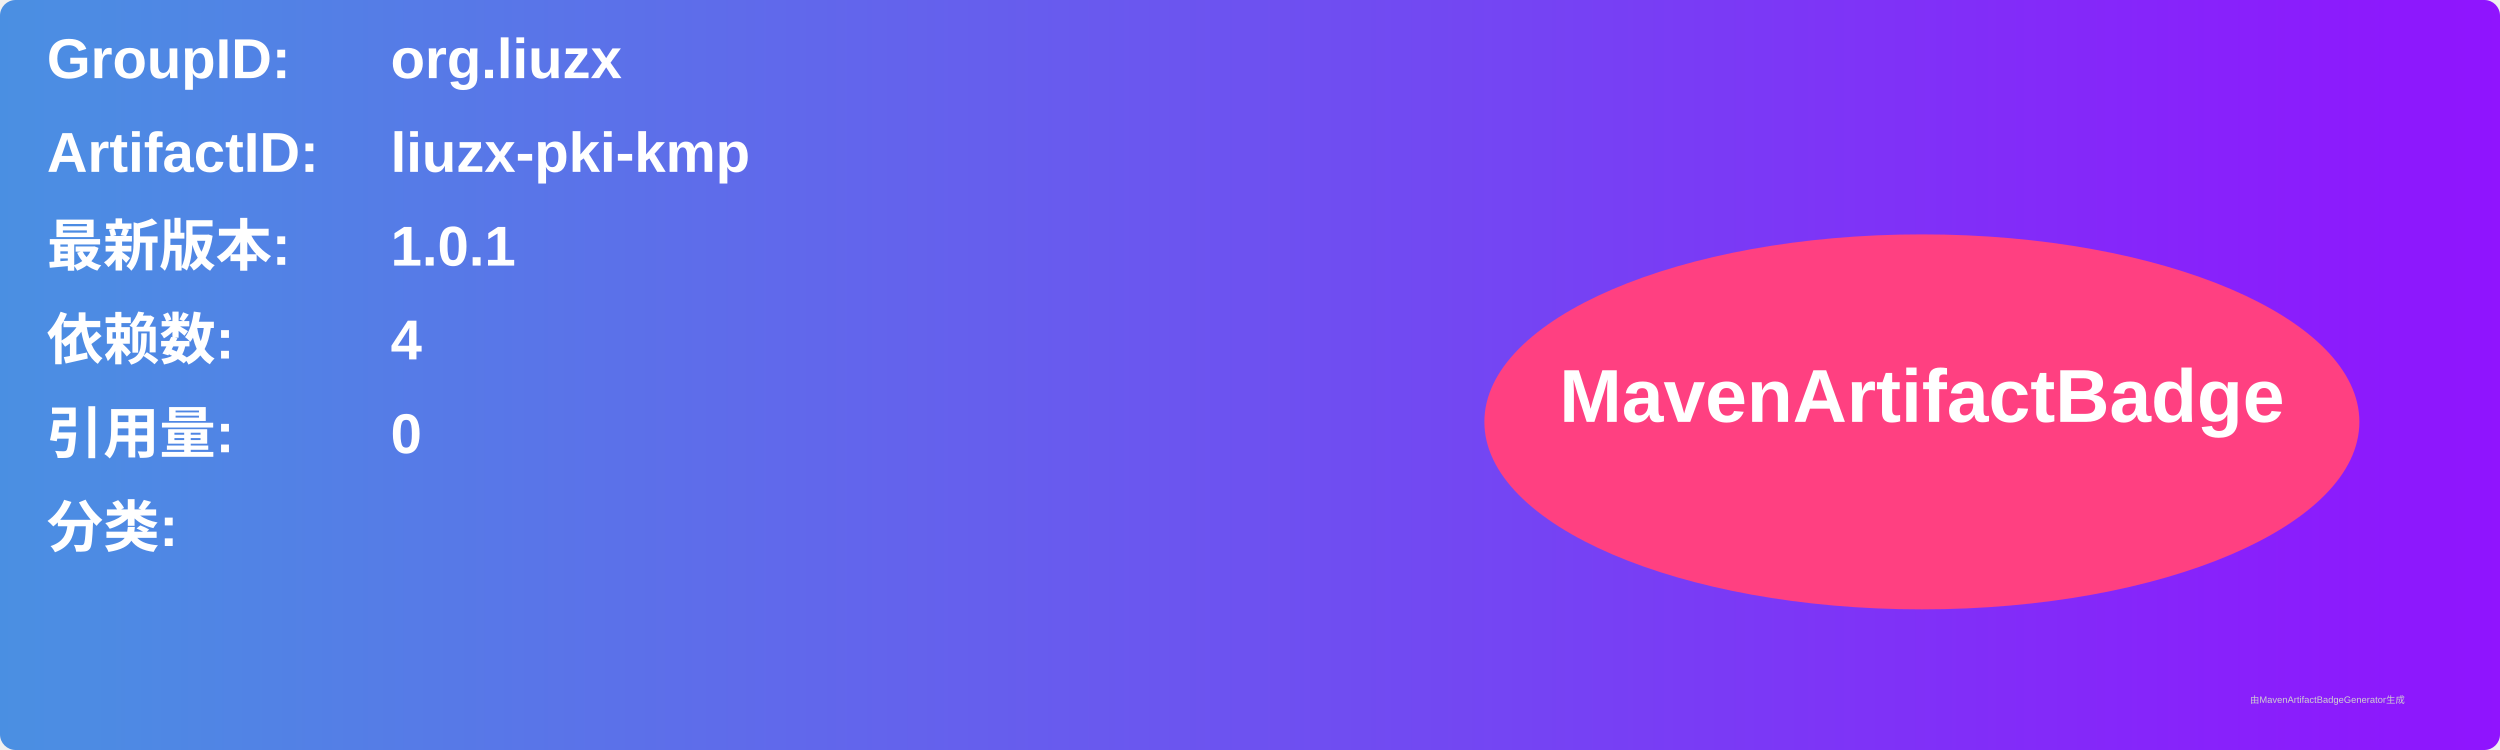
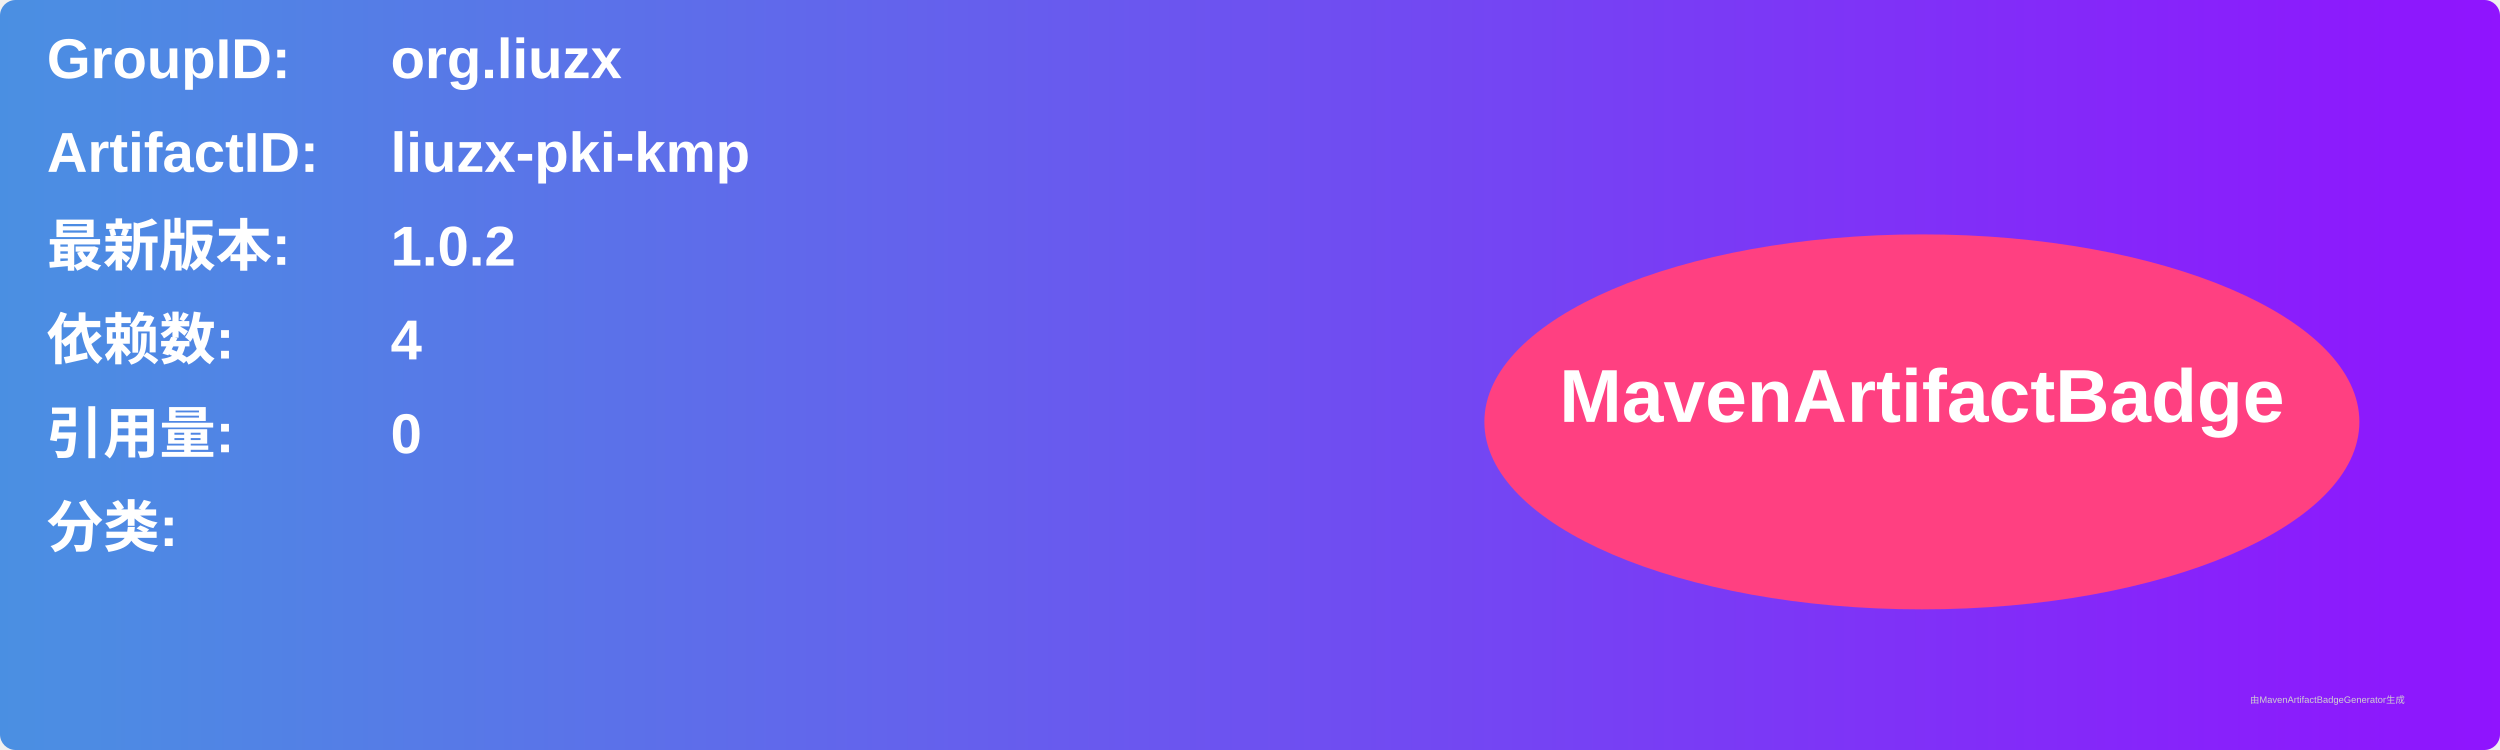
<svg xmlns="http://www.w3.org/2000/svg" width="800" height="240" viewBox="0 0 800 240">
  <linearGradient id="grad" x1="0%" y1="0%" x2="100%" y2="0%">
    <stop offset="0%" stop-color="#4a90e2" />
    <stop offset="100%" stop-color="#9013fe" />
  </linearGradient>
  <rect width="100%" height="100%" rx="5" ry="5" fill="url(#grad)" />
  <g transform="translate(15, 15)">
    <text x="0" y="10" font-family="Arial" font-size="18" fill="white" font-weight="bold" width="260">GroupID:</text>
    <text x="110" y="10" font-family="Arial" font-size="18" fill="white" font-weight="bold" width="460">org.liuzx</text>
    <text x="0" y="40" font-family="Arial" font-size="18" fill="white" font-weight="bold" width="260">ArtifactID:</text>
    <text x="110" y="40" font-family="Arial" font-size="18" fill="white" font-weight="bold" width="460">liuzx-pki-kmp</text>
    <text x="0" y="70" font-family="Arial" font-size="18" fill="white" font-weight="bold">最新版本:</text>
    <text x="110" y="70" font-family="Arial" font-size="18" fill="white" font-weight="bold">
-       <tspan font-weight="bold">1.0.1</tspan>
+       <tspan font-weight="bold">1.0.2</tspan>
    </text>
    <text x="0" y="100" font-family="Arial" font-size="18" fill="white" font-weight="bold">依赖数: </text>
    <text x="110" y="100" font-family="Arial" font-size="18" fill="white">
      <tspan font-weight="bold">4</tspan>
    </text>
    <text x="0" y="130" font-family="Arial" font-size="18" fill="white" font-weight="bold">引用量: </text>
    <text x="110" y="130" font-family="Arial" font-size="18" fill="white">
      <tspan font-weight="bold">0</tspan>
    </text>
    <text x="0" y="160" font-family="Arial" font-size="18" fill="white" font-weight="bold">分类:</text>
    <text x="10" y="190" font-family="Arial" font-size="10" fill="white">
      <tspan font-weight="bold" />
    </text>
    <ellipse cx="600" cy="120" rx="140" ry="60" fill="#ff4081" />
    <text x="600" y="120" text-anchor="middle" font-family="Arial" font-size="24" fill="white" font-weight="bold">MavenArtifactBadge</text>
  </g>
  <text x="720" y="225" font-family="Arial" font-size="3" fill="#d0d0d0">由MavenArtifactBadgeGenerator生成</text>
</svg>
